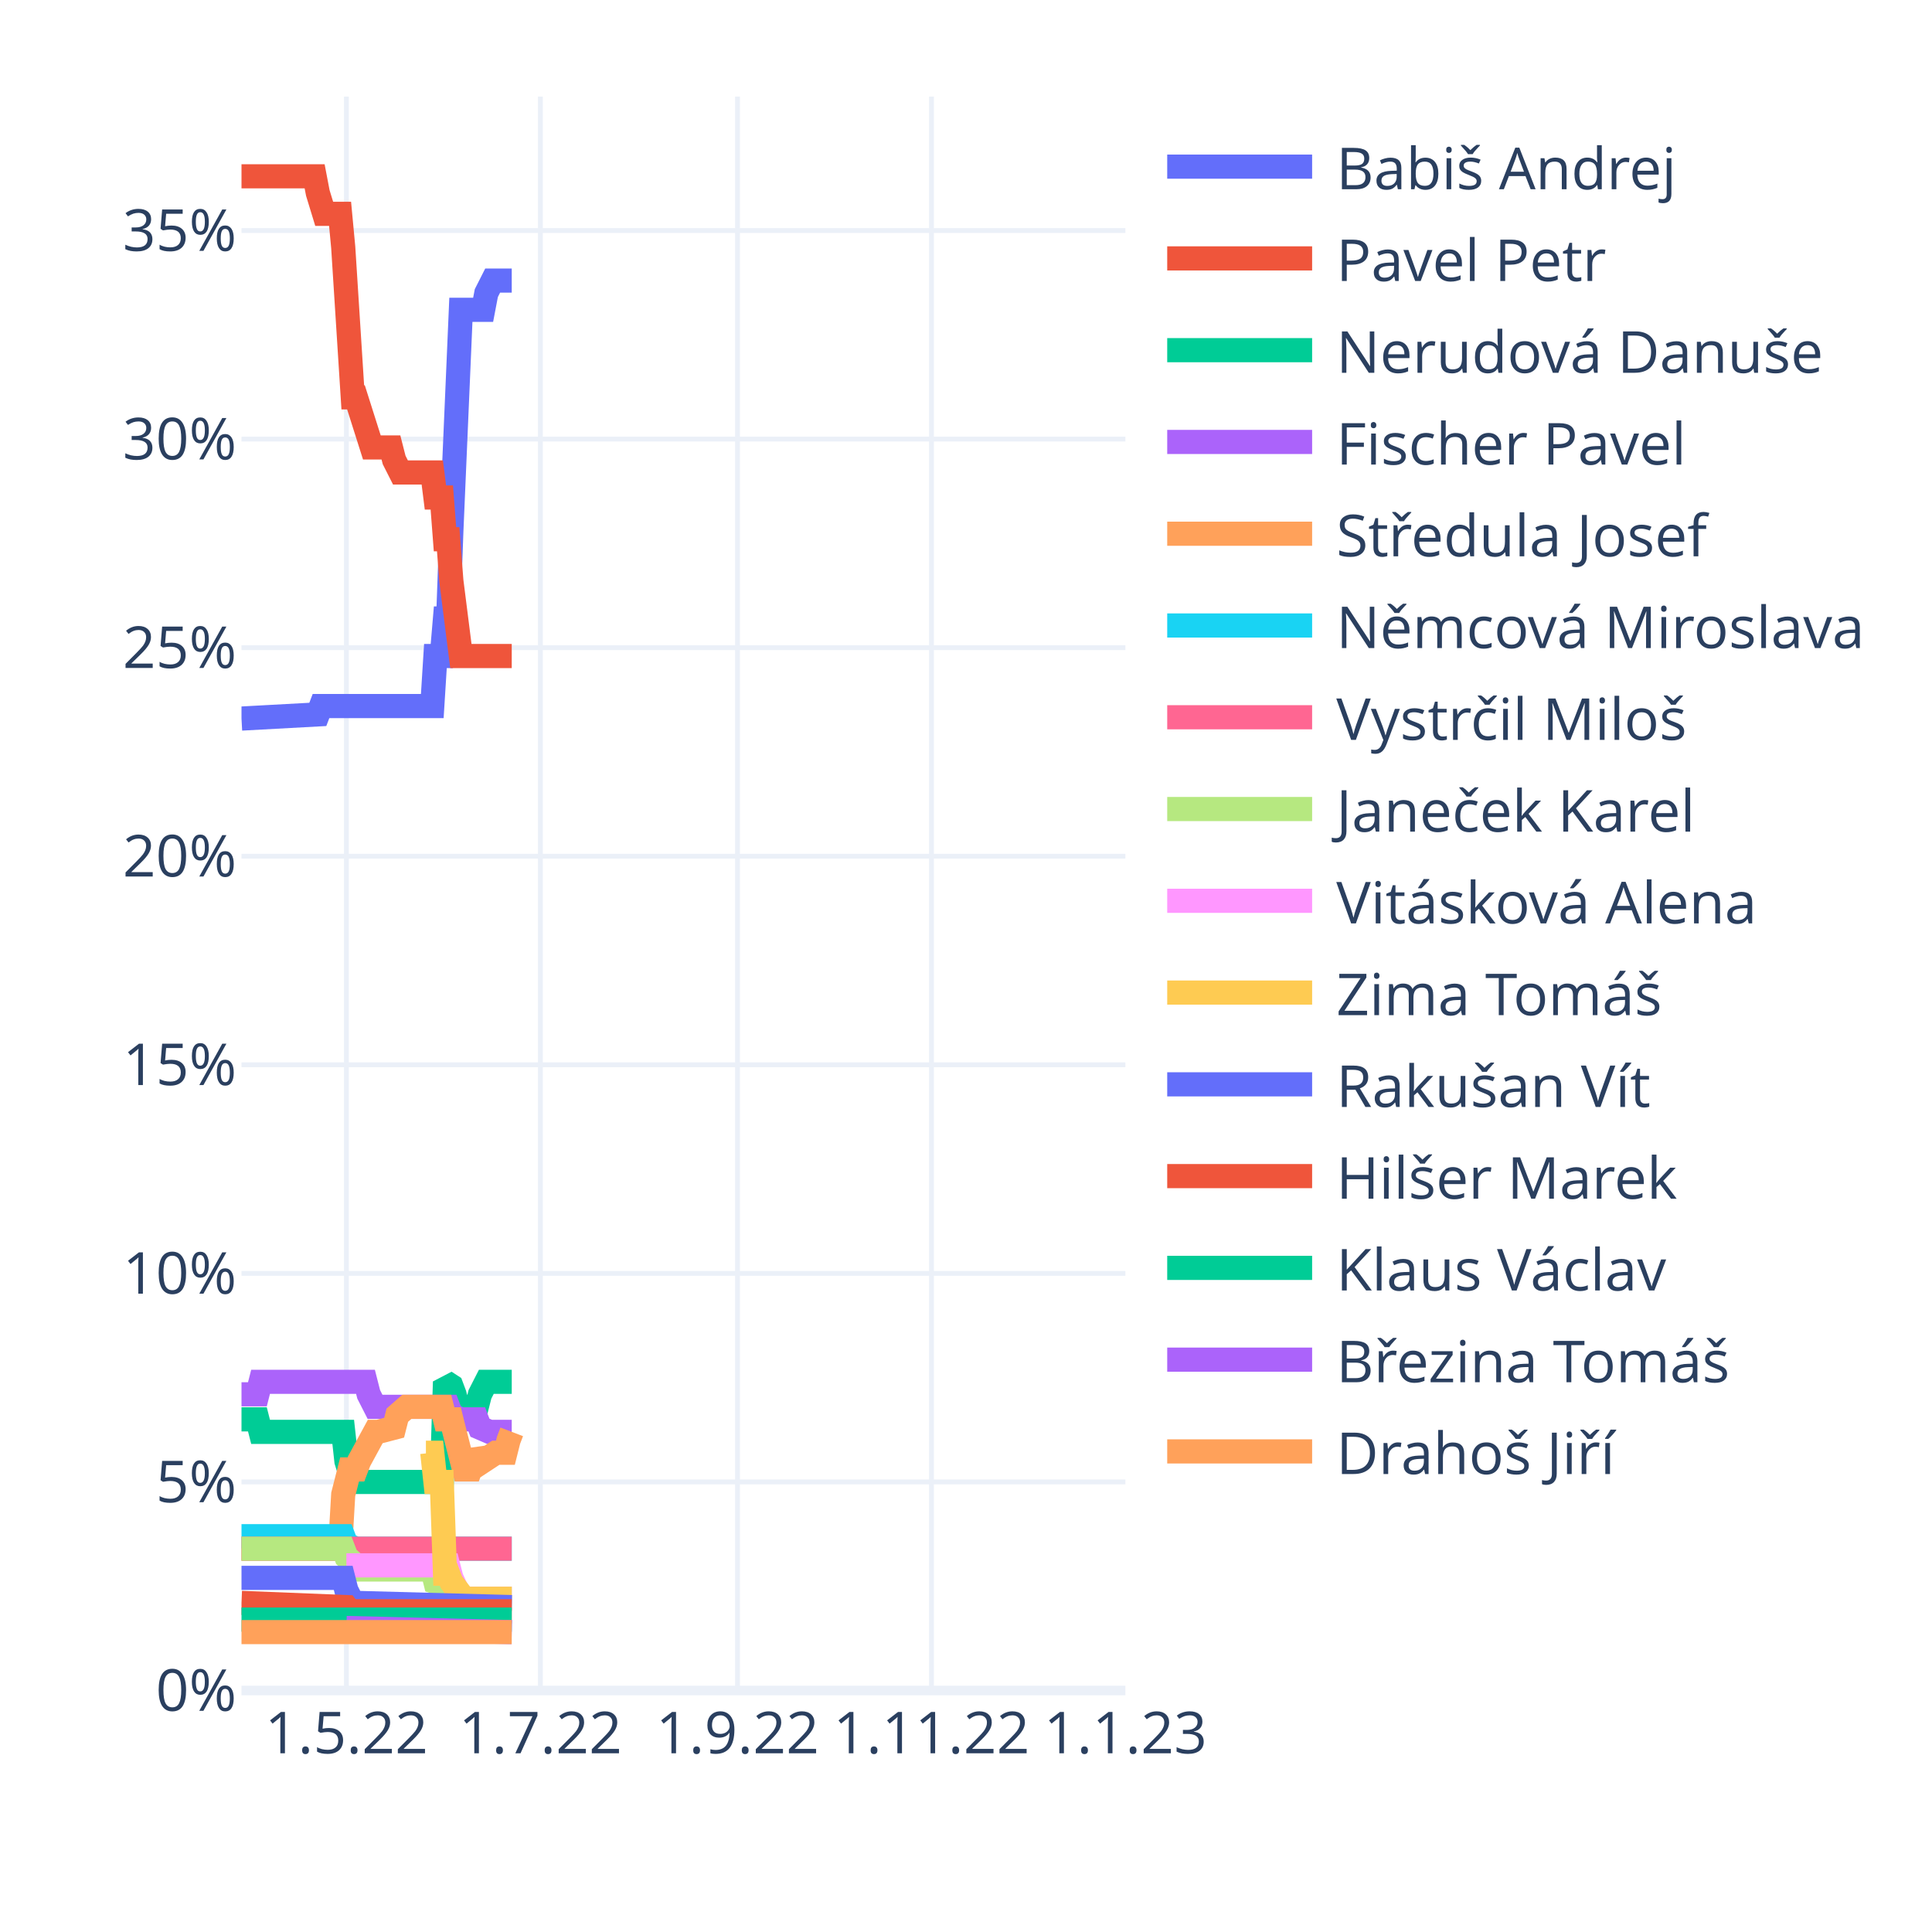
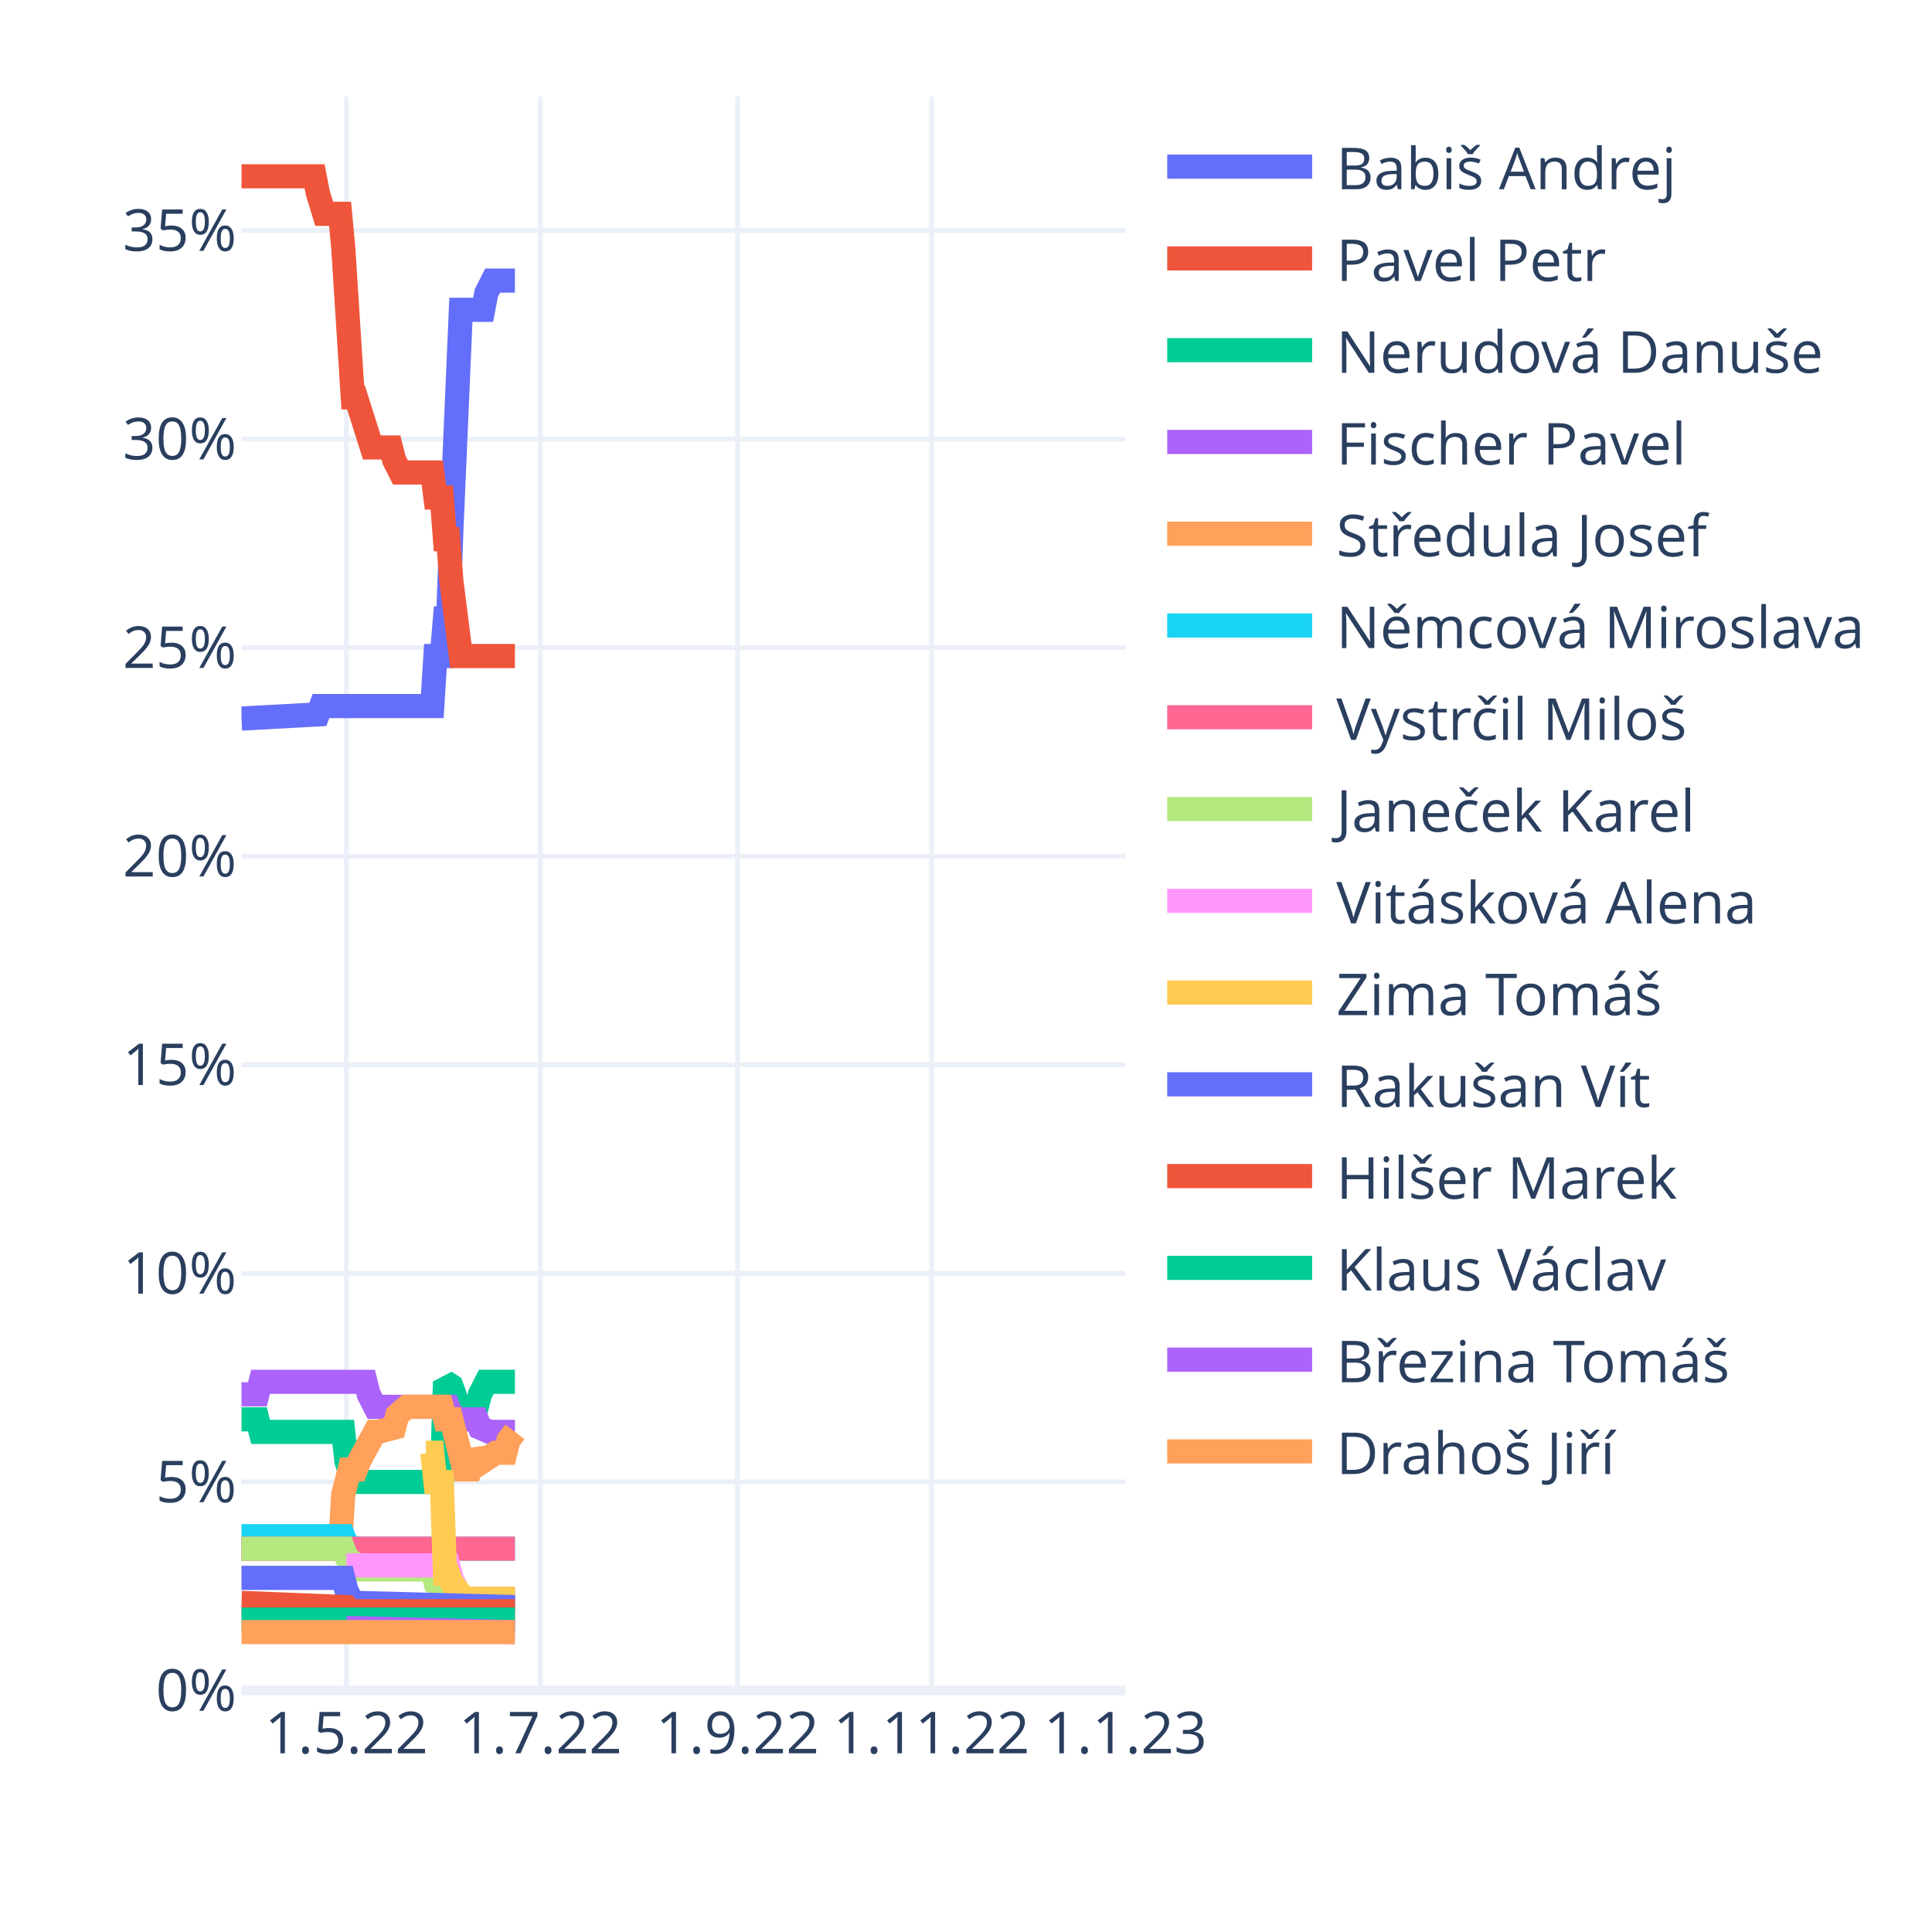
<svg xmlns="http://www.w3.org/2000/svg" class="main-svg" width="400" height="400" style="" viewBox="0 0 400 400">
  <rect x="0" y="0" width="400" height="400" style="fill: rgb(255, 255, 255); fill-opacity: 1;" />
-   <defs id="defs-2b4e55">
+   <defs id="defs-083c92">
    <g class="clips">
-       <clipPath id="clip2b4e55xyplot" class="plotclip">
+       <clipPath id="clip083c92xyplot" class="plotclip">
        <rect width="183" height="330" />
      </clipPath>
-       <clipPath class="axesclip" id="clip2b4e55x">
+       <clipPath class="axesclip" id="clip083c92x">
        <rect x="50" y="0" width="183" height="400" />
      </clipPath>
-       <clipPath class="axesclip" id="clip2b4e55y">
+       <clipPath class="axesclip" id="clip083c92y">
        <rect x="0" y="20" width="400" height="330" />
      </clipPath>
-       <clipPath class="axesclip" id="clip2b4e55xy">
+       <clipPath class="axesclip" id="clip083c92xy">
        <rect x="50" y="20" width="183" height="330" />
      </clipPath>
    </g>
    <g class="gradients" />
    <g class="patterns" />
  </defs>
  <g class="bglayer" />
  <g class="layer-below">
    <g class="imagelayer" />
    <g class="shapelayer" />
  </g>
  <g class="cartesianlayer">
    <g class="subplot xy">
      <g class="layer-subplot">
        <g class="shapelayer" />
        <g class="imagelayer" />
      </g>
      <g class="minor-gridlayer">
        <g class="x" />
        <g class="y" />
      </g>
      <g class="gridlayer">
        <g class="x">
          <path class="xgrid crisp" transform="translate(71.72,0)" d="M0,20v330" style="stroke: rgb(235, 240, 248); stroke-opacity: 1; stroke-width: 1px;" />
          <path class="xgrid crisp" transform="translate(111.88,0)" d="M0,20v330" style="stroke: rgb(235, 240, 248); stroke-opacity: 1; stroke-width: 1px;" />
          <path class="xgrid crisp" transform="translate(152.69,0)" d="M0,20v330" style="stroke: rgb(235, 240, 248); stroke-opacity: 1; stroke-width: 1px;" />
          <path class="xgrid crisp" transform="translate(192.85,0)" d="M0,20v330" style="stroke: rgb(235, 240, 248); stroke-opacity: 1; stroke-width: 1px;" />
        </g>
        <g class="y">
          <path class="ygrid crisp" transform="translate(0,306.82)" d="M50,0h183" style="stroke: rgb(235, 240, 248); stroke-opacity: 1; stroke-width: 1px;" />
          <path class="ygrid crisp" transform="translate(0,263.64)" d="M50,0h183" style="stroke: rgb(235, 240, 248); stroke-opacity: 1; stroke-width: 1px;" />
          <path class="ygrid crisp" transform="translate(0,220.45)" d="M50,0h183" style="stroke: rgb(235, 240, 248); stroke-opacity: 1; stroke-width: 1px;" />
          <path class="ygrid crisp" transform="translate(0,177.27)" d="M50,0h183" style="stroke: rgb(235, 240, 248); stroke-opacity: 1; stroke-width: 1px;" />
          <path class="ygrid crisp" transform="translate(0,134.09)" d="M50,0h183" style="stroke: rgb(235, 240, 248); stroke-opacity: 1; stroke-width: 1px;" />
          <path class="ygrid crisp" transform="translate(0,90.91)" d="M50,0h183" style="stroke: rgb(235, 240, 248); stroke-opacity: 1; stroke-width: 1px;" />
          <path class="ygrid crisp" transform="translate(0,47.73)" d="M50,0h183" style="stroke: rgb(235, 240, 248); stroke-opacity: 1; stroke-width: 1px;" />
        </g>
      </g>
      <g class="zerolinelayer">
        <path class="yzl zl crisp" transform="translate(0,350)" d="M50,0h183" style="stroke: rgb(235, 240, 248); stroke-opacity: 1; stroke-width: 2px;" />
      </g>
      <path class="xlines-below" />
      <path class="ylines-below" />
      <g class="overlines-below" />
      <g class="xaxislayer-below" />
      <g class="yaxislayer-below" />
      <g class="overaxes-below" />
-       <g class="plot" transform="translate(50,20)" clip-path="url(#clip2b4e55xyplot)">
+       <g class="plot" transform="translate(50,20)" clip-path="url(#clip083c92xyplot)">
        <g class="scatterlayer mlayer">
-           <g class="trace scatter traced013ab" style="stroke-miterlimit: 2; opacity: 1;">
-             <g class="fills" />
-             <g class="errorbars" />
-             <g class="lines">
-               <path class="js-line" d="M0,128.77L15.8,127.91L16.46,126.18L39.5,126.18L40.15,115.82L41.47,115.82L42.13,108.05L42.79,108.05L43.45,89.91L45.42,44.14L46.08,44.14L50.03,44.14L50.69,40.68L52,38.09L52.66,38.09L55.95,38.09" style="vector-effect: non-scaling-stroke; fill: none; stroke: rgb(99, 110, 250); stroke-opacity: 1; stroke-width: 5px; opacity: 1;" />
-             </g>
-             <g class="points" />
-             <g class="text" />
-           </g>
-           <g class="trace scatter trace0bd4bf" style="stroke-miterlimit: 2; opacity: 1;">
-             <g class="fills" />
-             <g class="errorbars" />
-             <g class="lines">
-               <path class="js-line" d="M0,16.5L15.14,16.5L15.8,19.95L17.12,24.27L17.77,24.27L20.41,24.27L21.06,31.18L23.04,62.27L23.7,62.27L26.99,72.64L27.65,72.64L30.94,72.64L31.6,75.23L32.91,77.82L33.57,77.82L39.5,77.82L40.15,83L41.47,83L42.13,91.64L42.79,91.64L43.45,100.27L45.42,115.82L46.08,115.82L55.95,115.82" style="vector-effect: non-scaling-stroke; fill: none; stroke: rgb(239, 85, 59); stroke-opacity: 1; stroke-width: 5px; opacity: 1;" />
-             </g>
-             <g class="points" />
-             <g class="text" />
-           </g>
-           <g class="trace scatter tracee7a719" style="stroke-miterlimit: 2; opacity: 1;">
-             <g class="fills" />
-             <g class="errorbars" />
-             <g class="lines">
-               <path class="js-line" d="M0,273.86L3.29,273.86L3.95,276.45L21.06,276.45L21.72,282.5L23.04,286.82L23.7,286.82L41.47,286.82L42.13,266.09L43.45,266.95L44.1,268.68L45.42,273.86L46.08,271.27L48.71,271.27L49.37,268.68L50.69,266.09L51.35,266.09L55.95,266.09" style="vector-effect: non-scaling-stroke; fill: none; stroke: rgb(0, 204, 150); stroke-opacity: 1; stroke-width: 5px; opacity: 1;" />
-             </g>
-             <g class="points" />
-             <g class="text" />
-           </g>
-           <g class="trace scatter trace66dff6" style="stroke-miterlimit: 2; opacity: 1;">
-             <g class="fills" />
-             <g class="errorbars" />
-             <g class="lines">
-               <path class="js-line" d="M0,268.68L3.29,268.68L3.95,266.09L25.67,266.09L26.33,268.68L27.65,271.27L28.31,271.27L42.79,271.27L43.45,273L45.42,273.86L46.08,273.86L48.71,273.86L49.37,275.59L51.35,276.45L52,276.45L55.95,276.45" style="vector-effect: non-scaling-stroke; fill: none; stroke: rgb(171, 99, 250); stroke-opacity: 1; stroke-width: 5px; opacity: 1;" />
-             </g>
-             <g class="points" />
-             <g class="text" />
-           </g>
-           <g class="trace scatter tracecd339d" style="stroke-miterlimit: 2; opacity: 1;">
-             <g class="fills" />
-             <g class="errorbars" />
-             <g class="lines">
-               <path class="js-line" d="M0,300.64L20.41,300.64L21.06,289.41L22.38,284.23L23.04,284.23L23.7,284.23L24.36,282.5L27.65,276.45L28.31,276.45L31.6,275.59L32.26,273L34.23,271.27L34.89,271.27L41.47,271.27L42.13,273.86L43.45,273.86L44.1,276.45L46.08,284.23L46.74,284.23L47.4,284.23L48.05,282.5L48.71,280.77L49.37,281.64L50.03,282.5L52.66,280.77L53.32,280.77L54.64,280.77L55.29,278.18L55.95,276.45" style="vector-effect: non-scaling-stroke; fill: none; stroke: rgb(255, 161, 90); stroke-opacity: 1; stroke-width: 5px; opacity: 1;" />
-             </g>
-             <g class="points" />
-             <g class="text" />
-           </g>
-           <g class="trace scatter trace94fdd7" style="stroke-miterlimit: 2; opacity: 1;">
-             <g class="fills" />
-             <g class="errorbars" />
-             <g class="lines">
-               <path class="js-line" d="M0,298.05L21.06,298.05L21.72,299.77L23.7,300.64L24.36,300.64L55.95,300.64" style="vector-effect: non-scaling-stroke; fill: none; stroke: rgb(25, 211, 243); stroke-opacity: 1; stroke-width: 5px; opacity: 1;" />
-             </g>
-             <g class="points" />
-             <g class="text" />
-           </g>
-           <g class="trace scatter trace1d7097" style="stroke-miterlimit: 2; opacity: 1;">
-             <g class="fills" />
-             <g class="errorbars" />
-             <g class="lines">
-               <path class="js-line" d="M0,300.64L55.95,300.64" style="vector-effect: non-scaling-stroke; fill: none; stroke: rgb(255, 102, 146); stroke-opacity: 1; stroke-width: 5px; opacity: 1;" />
-             </g>
-             <g class="points" />
-             <g class="text" />
-           </g>
-           <g class="trace scatter trace839fd0" style="stroke-miterlimit: 2; opacity: 1;">
-             <g class="fills" />
-             <g class="errorbars" />
-             <g class="lines">
-               <path class="js-line" d="M0,300.64L21.06,300.64L21.72,302.36L23.7,304.09L24.36,304.95L39.5,304.95L40.15,307.55L42.79,308.41L43.45,309.27L46.08,311L46.74,311L55.95,311" style="vector-effect: non-scaling-stroke; fill: none; stroke: rgb(182, 232, 128); stroke-opacity: 1; stroke-width: 5px; opacity: 1;" />
-             </g>
-             <g class="points" />
-             <g class="text" />
-           </g>
-           <g class="trace scatter tracef523ae" style="stroke-miterlimit: 2; opacity: 1;">
-             <g class="fills" />
-             <g class="errorbars" />
-             <g class="lines">
-               <path class="js-line" d="M21.72,304.09L42.79,304.09L43.45,306.68L45.42,311L46.08,311L55.95,311" style="vector-effect: non-scaling-stroke; fill: none; stroke: rgb(255, 151, 255); stroke-opacity: 1; stroke-width: 5px; opacity: 1;" />
-             </g>
-             <g class="points" />
-             <g class="text" />
-           </g>
-           <g class="trace scatter trace449c0f" style="stroke-miterlimit: 2; opacity: 1;">
-             <g class="fills" />
-             <g class="errorbars" />
-             <g class="lines">
-               <path class="js-line" d="M38.18,280.77L39.5,280.77L40.15,286.82L41.47,286.82L42.13,305.82L42.79,305.82L43.45,307.55L46.08,311L46.74,311L55.95,311" style="vector-effect: non-scaling-stroke; fill: none; stroke: rgb(254, 203, 82); stroke-opacity: 1; stroke-width: 5px; opacity: 1;" />
-             </g>
-             <g class="points" />
-             <g class="text" />
-           </g>
-           <g class="trace scatter traceee7cd8" style="stroke-miterlimit: 2; opacity: 1;">
-             <g class="fills" />
-             <g class="errorbars" />
-             <g class="lines">
-               <path class="js-line" d="M0,306.68L21.06,306.68L21.72,309.27L23.04,311.86L23.7,311.86L55.95,312.73" style="vector-effect: non-scaling-stroke; fill: none; stroke: rgb(99, 110, 250); stroke-opacity: 1; stroke-width: 5px; opacity: 1;" />
-             </g>
-             <g class="points" />
-             <g class="text" />
-           </g>
-           <g class="trace scatter tracecde687" style="stroke-miterlimit: 2; opacity: 1;">
-             <g class="fills" />
-             <g class="errorbars" />
-             <g class="lines">
-               <path class="js-line" d="M0,311.86L21.72,312.73L22.38,313.59L55.95,313.59" style="vector-effect: non-scaling-stroke; fill: none; stroke: rgb(239, 85, 59); stroke-opacity: 1; stroke-width: 5px; opacity: 1;" />
-             </g>
-             <g class="points" />
-             <g class="text" />
-           </g>
-           <g class="trace scatter trace3af62b" style="stroke-miterlimit: 2; opacity: 1;">
-             <g class="fills" />
-             <g class="errorbars" />
-             <g class="lines">
-               <path class="js-line" d="M0,315.32L55.95,315.32" style="vector-effect: non-scaling-stroke; fill: none; stroke: rgb(0, 204, 150); stroke-opacity: 1; stroke-width: 5px; opacity: 1;" />
-             </g>
-             <g class="points" />
-             <g class="text" />
-           </g>
-           <g class="trace scatter trace5269ff" style="stroke-miterlimit: 2; opacity: 1;">
-             <g class="fills" />
-             <g class="errorbars" />
-             <g class="lines">
-               <path class="js-line" d="M21.72,317.05L55.95,317.91" style="vector-effect: non-scaling-stroke; fill: none; stroke: rgb(171, 99, 250); stroke-opacity: 1; stroke-width: 5px; opacity: 1;" />
-             </g>
-             <g class="points" />
-             <g class="text" />
-           </g>
-           <g class="trace scatter trace1558ae" style="stroke-miterlimit: 2; opacity: 1;">
-             <g class="fills" />
-             <g class="errorbars" />
-             <g class="lines">
-               <path class="js-line" d="M0,317.91L55.95,317.91" style="vector-effect: non-scaling-stroke; fill: none; stroke: rgb(255, 161, 90); stroke-opacity: 1; stroke-width: 5px; opacity: 1;" />
+           <g class="trace scatter trace2a49d6" style="stroke-miterlimit: 2; opacity: 1;">
+             <g class="fills" />
+             <g class="errorbars" />
+             <g class="lines">
+               <path class="js-line" d="M0,128.77L15.8,127.91L16.46,126.18L39.5,126.18L40.15,115.82L41.47,115.82L42.13,108.05L42.79,108.05L43.45,89.91L45.42,44.14L46.08,44.14L50.03,44.14L50.69,40.68L52,38.09L52.66,38.09L56.61,38.09" style="vector-effect: non-scaling-stroke; fill: none; stroke: rgb(99, 110, 250); stroke-opacity: 1; stroke-width: 5px; opacity: 1;" />
+             </g>
+             <g class="points" />
+             <g class="text" />
+           </g>
+           <g class="trace scatter trace64383d" style="stroke-miterlimit: 2; opacity: 1;">
+             <g class="fills" />
+             <g class="errorbars" />
+             <g class="lines">
+               <path class="js-line" d="M0,16.5L15.14,16.5L15.8,19.95L17.12,24.27L17.77,24.27L20.41,24.27L21.06,31.18L23.04,62.27L23.7,62.27L26.99,72.64L27.65,72.64L30.94,72.64L31.6,75.23L32.91,77.82L33.57,77.82L39.5,77.82L40.15,83L41.47,83L42.13,91.64L42.79,91.64L43.45,100.27L45.42,115.82L46.08,115.82L56.61,115.82" style="vector-effect: non-scaling-stroke; fill: none; stroke: rgb(239, 85, 59); stroke-opacity: 1; stroke-width: 5px; opacity: 1;" />
+             </g>
+             <g class="points" />
+             <g class="text" />
+           </g>
+           <g class="trace scatter tracecb6064" style="stroke-miterlimit: 2; opacity: 1;">
+             <g class="fills" />
+             <g class="errorbars" />
+             <g class="lines">
+               <path class="js-line" d="M0,273.86L3.29,273.86L3.95,276.45L21.06,276.45L21.72,282.5L23.04,286.82L23.7,286.82L41.47,286.82L42.13,266.09L43.45,266.95L44.1,268.68L45.42,273.86L46.08,271.27L48.71,271.27L49.37,268.68L50.69,266.09L51.35,266.09L56.61,266.09" style="vector-effect: non-scaling-stroke; fill: none; stroke: rgb(0, 204, 150); stroke-opacity: 1; stroke-width: 5px; opacity: 1;" />
+             </g>
+             <g class="points" />
+             <g class="text" />
+           </g>
+           <g class="trace scatter trace43840b" style="stroke-miterlimit: 2; opacity: 1;">
+             <g class="fills" />
+             <g class="errorbars" />
+             <g class="lines">
+               <path class="js-line" d="M0,268.68L3.29,268.68L3.95,266.09L25.67,266.09L26.33,268.68L27.65,271.27L28.31,271.27L42.79,271.27L43.45,273L45.42,273.86L46.08,273.86L48.71,273.86L49.37,275.59L51.35,276.45L52,276.45L56.61,276.45" style="vector-effect: non-scaling-stroke; fill: none; stroke: rgb(171, 99, 250); stroke-opacity: 1; stroke-width: 5px; opacity: 1;" />
+             </g>
+             <g class="points" />
+             <g class="text" />
+           </g>
+           <g class="trace scatter trace56eb43" style="stroke-miterlimit: 2; opacity: 1;">
+             <g class="fills" />
+             <g class="errorbars" />
+             <g class="lines">
+               <path class="js-line" d="M0,300.64L20.41,300.64L21.06,289.41L22.38,284.23L23.04,284.23L23.7,284.23L24.36,282.5L27.65,276.45L28.31,276.45L31.6,275.59L32.26,273L34.23,271.27L34.89,271.27L41.47,271.27L42.13,273.86L43.45,273.86L44.1,276.45L46.08,284.23L46.74,284.23L47.4,284.23L48.05,282.5L48.71,280.77L49.37,281.64L50.03,282.5L52.66,280.77L53.32,280.77L54.64,280.77L55.29,278.18L56.61,276.45" style="vector-effect: non-scaling-stroke; fill: none; stroke: rgb(255, 161, 90); stroke-opacity: 1; stroke-width: 5px; opacity: 1;" />
+             </g>
+             <g class="points" />
+             <g class="text" />
+           </g>
+           <g class="trace scatter trace7ef8fc" style="stroke-miterlimit: 2; opacity: 1;">
+             <g class="fills" />
+             <g class="errorbars" />
+             <g class="lines">
+               <path class="js-line" d="M0,298.05L21.06,298.05L21.72,299.77L23.7,300.64L24.36,300.64L56.61,300.64" style="vector-effect: non-scaling-stroke; fill: none; stroke: rgb(25, 211, 243); stroke-opacity: 1; stroke-width: 5px; opacity: 1;" />
+             </g>
+             <g class="points" />
+             <g class="text" />
+           </g>
+           <g class="trace scatter traceda47b6" style="stroke-miterlimit: 2; opacity: 1;">
+             <g class="fills" />
+             <g class="errorbars" />
+             <g class="lines">
+               <path class="js-line" d="M0,300.64L56.61,300.64" style="vector-effect: non-scaling-stroke; fill: none; stroke: rgb(255, 102, 146); stroke-opacity: 1; stroke-width: 5px; opacity: 1;" />
+             </g>
+             <g class="points" />
+             <g class="text" />
+           </g>
+           <g class="trace scatter trace18cd1c" style="stroke-miterlimit: 2; opacity: 1;">
+             <g class="fills" />
+             <g class="errorbars" />
+             <g class="lines">
+               <path class="js-line" d="M0,300.64L21.06,300.64L21.72,302.36L23.7,304.09L24.36,304.95L39.5,304.95L40.15,307.55L42.79,308.41L43.45,309.27L46.08,311L46.74,311L56.61,311" style="vector-effect: non-scaling-stroke; fill: none; stroke: rgb(182, 232, 128); stroke-opacity: 1; stroke-width: 5px; opacity: 1;" />
+             </g>
+             <g class="points" />
+             <g class="text" />
+           </g>
+           <g class="trace scatter trace59ab81" style="stroke-miterlimit: 2; opacity: 1;">
+             <g class="fills" />
+             <g class="errorbars" />
+             <g class="lines">
+               <path class="js-line" d="M21.72,304.09L42.79,304.09L43.45,306.68L45.42,311L46.08,311L56.61,311" style="vector-effect: non-scaling-stroke; fill: none; stroke: rgb(255, 151, 255); stroke-opacity: 1; stroke-width: 5px; opacity: 1;" />
+             </g>
+             <g class="points" />
+             <g class="text" />
+           </g>
+           <g class="trace scatter traceae4bbc" style="stroke-miterlimit: 2; opacity: 1;">
+             <g class="fills" />
+             <g class="errorbars" />
+             <g class="lines">
+               <path class="js-line" d="M38.18,280.77L39.5,280.77L40.15,286.82L41.47,286.82L42.13,305.82L42.79,305.82L43.45,307.55L46.08,311L46.74,311L56.61,311" style="vector-effect: non-scaling-stroke; fill: none; stroke: rgb(254, 203, 82); stroke-opacity: 1; stroke-width: 5px; opacity: 1;" />
+             </g>
+             <g class="points" />
+             <g class="text" />
+           </g>
+           <g class="trace scatter trace70c086" style="stroke-miterlimit: 2; opacity: 1;">
+             <g class="fills" />
+             <g class="errorbars" />
+             <g class="lines">
+               <path class="js-line" d="M0,306.68L21.06,306.68L21.72,309.27L23.04,311.86L23.7,311.86L56.61,312.73" style="vector-effect: non-scaling-stroke; fill: none; stroke: rgb(99, 110, 250); stroke-opacity: 1; stroke-width: 5px; opacity: 1;" />
+             </g>
+             <g class="points" />
+             <g class="text" />
+           </g>
+           <g class="trace scatter trace97b0bd" style="stroke-miterlimit: 2; opacity: 1;">
+             <g class="fills" />
+             <g class="errorbars" />
+             <g class="lines">
+               <path class="js-line" d="M0,311.86L21.72,312.73L22.38,313.59L56.61,313.59" style="vector-effect: non-scaling-stroke; fill: none; stroke: rgb(239, 85, 59); stroke-opacity: 1; stroke-width: 5px; opacity: 1;" />
+             </g>
+             <g class="points" />
+             <g class="text" />
+           </g>
+           <g class="trace scatter trace5fb6b3" style="stroke-miterlimit: 2; opacity: 1;">
+             <g class="fills" />
+             <g class="errorbars" />
+             <g class="lines">
+               <path class="js-line" d="M0,315.32L56.61,315.32" style="vector-effect: non-scaling-stroke; fill: none; stroke: rgb(0, 204, 150); stroke-opacity: 1; stroke-width: 5px; opacity: 1;" />
+             </g>
+             <g class="points" />
+             <g class="text" />
+           </g>
+           <g class="trace scatter trace008c2d" style="stroke-miterlimit: 2; opacity: 1;">
+             <g class="fills" />
+             <g class="errorbars" />
+             <g class="lines">
+               <path class="js-line" d="M21.72,317.05L56.61,317.91" style="vector-effect: non-scaling-stroke; fill: none; stroke: rgb(171, 99, 250); stroke-opacity: 1; stroke-width: 5px; opacity: 1;" />
+             </g>
+             <g class="points" />
+             <g class="text" />
+           </g>
+           <g class="trace scatter traceca53f9" style="stroke-miterlimit: 2; opacity: 1;">
+             <g class="fills" />
+             <g class="errorbars" />
+             <g class="lines">
+               <path class="js-line" d="M0,317.91L56.61,317.91" style="vector-effect: non-scaling-stroke; fill: none; stroke: rgb(255, 161, 90); stroke-opacity: 1; stroke-width: 5px; opacity: 1;" />
            </g>
            <g class="points" />
            <g class="text" />
          </g>
        </g>
      </g>
      <g class="overplot" />
      <path class="xlines-above crisp" d="M0,0" style="fill: none;" />
      <path class="ylines-above crisp" d="M0,0" style="fill: none;" />
      <g class="overlines-above" />
      <g class="xaxislayer-above">
        <g class="xtick">
          <text text-anchor="middle" x="0" y="363" transform="translate(71.72,0)" style="font-family: 'Open Sans', verdana, arial, sans-serif; font-size: 12px; fill: rgb(42, 63, 95); fill-opacity: 1; white-space: pre; opacity: 1;">1.5.22</text>
        </g>
        <g class="xtick">
          <text text-anchor="middle" x="0" y="363" style="font-family: 'Open Sans', verdana, arial, sans-serif; font-size: 12px; fill: rgb(42, 63, 95); fill-opacity: 1; white-space: pre; opacity: 1;" transform="translate(111.88,0)">1.7.22</text>
        </g>
        <g class="xtick">
          <text text-anchor="middle" x="0" y="363" style="font-family: 'Open Sans', verdana, arial, sans-serif; font-size: 12px; fill: rgb(42, 63, 95); fill-opacity: 1; white-space: pre; opacity: 1;" transform="translate(152.69,0)">1.9.22</text>
        </g>
        <g class="xtick">
          <text text-anchor="middle" x="0" y="363" style="font-family: 'Open Sans', verdana, arial, sans-serif; font-size: 12px; fill: rgb(42, 63, 95); fill-opacity: 1; white-space: pre; opacity: 1;" transform="translate(192.85,0)">1.11.22</text>
        </g>
        <g class="xtick">
          <text text-anchor="middle" x="0" y="363" style="font-family: 'Open Sans', verdana, arial, sans-serif; font-size: 12px; fill: rgb(42, 63, 95); fill-opacity: 1; white-space: pre; opacity: 1;" transform="translate(233,0)">1.1.23</text>
        </g>
      </g>
      <g class="yaxislayer-above">
        <g class="ytick">
          <text text-anchor="end" x="49" y="4.2" transform="translate(0,350)" style="font-family: 'Open Sans', verdana, arial, sans-serif; font-size: 12px; fill: rgb(42, 63, 95); fill-opacity: 1; white-space: pre; opacity: 1;">0%</text>
        </g>
        <g class="ytick">
          <text text-anchor="end" x="49" y="4.2" style="font-family: 'Open Sans', verdana, arial, sans-serif; font-size: 12px; fill: rgb(42, 63, 95); fill-opacity: 1; white-space: pre; opacity: 1;" transform="translate(0,306.82)">5%</text>
        </g>
        <g class="ytick">
          <text text-anchor="end" x="49" y="4.2" style="font-family: 'Open Sans', verdana, arial, sans-serif; font-size: 12px; fill: rgb(42, 63, 95); fill-opacity: 1; white-space: pre; opacity: 1;" transform="translate(0,263.64)">10%</text>
        </g>
        <g class="ytick">
          <text text-anchor="end" x="49" y="4.2" style="font-family: 'Open Sans', verdana, arial, sans-serif; font-size: 12px; fill: rgb(42, 63, 95); fill-opacity: 1; white-space: pre; opacity: 1;" transform="translate(0,220.45)">15%</text>
        </g>
        <g class="ytick">
          <text text-anchor="end" x="49" y="4.2" style="font-family: 'Open Sans', verdana, arial, sans-serif; font-size: 12px; fill: rgb(42, 63, 95); fill-opacity: 1; white-space: pre; opacity: 1;" transform="translate(0,177.27)">20%</text>
        </g>
        <g class="ytick">
          <text text-anchor="end" x="49" y="4.2" style="font-family: 'Open Sans', verdana, arial, sans-serif; font-size: 12px; fill: rgb(42, 63, 95); fill-opacity: 1; white-space: pre; opacity: 1;" transform="translate(0,134.09)">25%</text>
        </g>
        <g class="ytick">
          <text text-anchor="end" x="49" y="4.2" style="font-family: 'Open Sans', verdana, arial, sans-serif; font-size: 12px; fill: rgb(42, 63, 95); fill-opacity: 1; white-space: pre; opacity: 1;" transform="translate(0,90.91)">30%</text>
        </g>
        <g class="ytick">
          <text text-anchor="end" x="49" y="4.2" style="font-family: 'Open Sans', verdana, arial, sans-serif; font-size: 12px; fill: rgb(42, 63, 95); fill-opacity: 1; white-space: pre; opacity: 1;" transform="translate(0,47.73)">35%</text>
        </g>
      </g>
      <g class="overaxes-above" />
    </g>
  </g>
  <g class="polarlayer" />
  <g class="smithlayer" />
  <g class="ternarylayer" />
  <g class="geolayer" />
  <g class="funnelarealayer" />
  <g class="pielayer" />
  <g class="iciclelayer" />
  <g class="treemaplayer" />
  <g class="sunburstlayer" />
  <g class="glimages" />
-   <defs id="topdefs-2b4e55">
+   <defs id="topdefs-083c92">
    <g class="clips" />
-     <clipPath id="legend2b4e55">
+     <clipPath id="legend083c92">
      <rect width="151" height="295" x="0" y="0" />
    </clipPath>
  </defs>
  <g class="layer-above">
    <g class="imagelayer" />
    <g class="shapelayer" />
  </g>
  <g class="infolayer">
    <g class="legend" pointer-events="all" transform="translate(236.66,20)">
      <rect class="bg" shape-rendering="crispEdges" width="151" height="295" x="0" y="0" style="stroke: rgb(68, 68, 68); stroke-opacity: 1; fill: rgb(255, 255, 255); fill-opacity: 1; stroke-width: 0px;" />
-       <g class="scrollbox" transform="" clip-path="url(#legend2b4e55)">
+       <g class="scrollbox" transform="" clip-path="url(#legend083c92)">
        <g class="groups">
          <g class="traces" transform="translate(0,14.5)" style="opacity: 1;">
            <text class="legendtext" text-anchor="start" x="40" y="4.68" style="font-family: 'Open Sans', verdana, arial, sans-serif; font-size: 12px; fill: rgb(42, 63, 95); fill-opacity: 1; white-space: pre;">Babiš Andrej</text>
            <g class="layers" style="opacity: 1;">
              <g class="legendfill" />
              <g class="legendlines">
                <path class="js-line" d="M5,0h30" style="fill: none; stroke: rgb(99, 110, 250); stroke-opacity: 1; stroke-width: 5px;" />
              </g>
              <g class="legendsymbols">
                <g class="legendpoints" />
              </g>
            </g>
            <rect class="legendtoggle" x="0" y="-9.5" width="145.703" height="19" style="fill: rgb(0, 0, 0); fill-opacity: 0;" />
          </g>
          <g class="traces" transform="translate(0,33.5)" style="opacity: 1;">
            <text class="legendtext" text-anchor="start" x="40" y="4.68" style="font-family: 'Open Sans', verdana, arial, sans-serif; font-size: 12px; fill: rgb(42, 63, 95); fill-opacity: 1; white-space: pre;">Pavel Petr</text>
            <g class="layers" style="opacity: 1;">
              <g class="legendfill" />
              <g class="legendlines">
                <path class="js-line" d="M5,0h30" style="fill: none; stroke: rgb(239, 85, 59); stroke-opacity: 1; stroke-width: 5px;" />
              </g>
              <g class="legendsymbols">
                <g class="legendpoints" />
              </g>
            </g>
            <rect class="legendtoggle" x="0" y="-9.5" width="145.703" height="19" style="fill: rgb(0, 0, 0); fill-opacity: 0;" />
          </g>
          <g class="traces" transform="translate(0,52.5)" style="opacity: 1;">
            <text class="legendtext" text-anchor="start" x="40" y="4.68" style="font-family: 'Open Sans', verdana, arial, sans-serif; font-size: 12px; fill: rgb(42, 63, 95); fill-opacity: 1; white-space: pre;">Nerudová Danuše</text>
            <g class="layers" style="opacity: 1;">
              <g class="legendfill" />
              <g class="legendlines">
                <path class="js-line" d="M5,0h30" style="fill: none; stroke: rgb(0, 204, 150); stroke-opacity: 1; stroke-width: 5px;" />
              </g>
              <g class="legendsymbols">
                <g class="legendpoints" />
              </g>
            </g>
            <rect class="legendtoggle" x="0" y="-9.5" width="145.703" height="19" style="fill: rgb(0, 0, 0); fill-opacity: 0;" />
          </g>
          <g class="traces" transform="translate(0,71.5)" style="opacity: 1;">
            <text class="legendtext" text-anchor="start" x="40" y="4.68" style="font-family: 'Open Sans', verdana, arial, sans-serif; font-size: 12px; fill: rgb(42, 63, 95); fill-opacity: 1; white-space: pre;">Fischer Pavel</text>
            <g class="layers" style="opacity: 1;">
              <g class="legendfill" />
              <g class="legendlines">
                <path class="js-line" d="M5,0h30" style="fill: none; stroke: rgb(171, 99, 250); stroke-opacity: 1; stroke-width: 5px;" />
              </g>
              <g class="legendsymbols">
                <g class="legendpoints" />
              </g>
            </g>
            <rect class="legendtoggle" x="0" y="-9.5" width="145.703" height="19" style="fill: rgb(0, 0, 0); fill-opacity: 0;" />
          </g>
          <g class="traces" transform="translate(0,90.5)" style="opacity: 1;">
            <text class="legendtext" text-anchor="start" x="40" y="4.68" style="font-family: 'Open Sans', verdana, arial, sans-serif; font-size: 12px; fill: rgb(42, 63, 95); fill-opacity: 1; white-space: pre;">Středula Josef</text>
            <g class="layers" style="opacity: 1;">
              <g class="legendfill" />
              <g class="legendlines">
                <path class="js-line" d="M5,0h30" style="fill: none; stroke: rgb(255, 161, 90); stroke-opacity: 1; stroke-width: 5px;" />
              </g>
              <g class="legendsymbols">
                <g class="legendpoints" />
              </g>
            </g>
            <rect class="legendtoggle" x="0" y="-9.5" width="145.703" height="19" style="fill: rgb(0, 0, 0); fill-opacity: 0;" />
          </g>
          <g class="traces" transform="translate(0,109.5)" style="opacity: 1;">
            <text class="legendtext" text-anchor="start" x="40" y="4.68" style="font-family: 'Open Sans', verdana, arial, sans-serif; font-size: 12px; fill: rgb(42, 63, 95); fill-opacity: 1; white-space: pre;">Němcová Miroslava</text>
            <g class="layers" style="opacity: 1;">
              <g class="legendfill" />
              <g class="legendlines">
                <path class="js-line" d="M5,0h30" style="fill: none; stroke: rgb(25, 211, 243); stroke-opacity: 1; stroke-width: 5px;" />
              </g>
              <g class="legendsymbols">
                <g class="legendpoints" />
              </g>
            </g>
            <rect class="legendtoggle" x="0" y="-9.5" width="145.703" height="19" style="fill: rgb(0, 0, 0); fill-opacity: 0;" />
          </g>
          <g class="traces" transform="translate(0,128.5)" style="opacity: 1;">
            <text class="legendtext" text-anchor="start" x="40" y="4.68" style="font-family: 'Open Sans', verdana, arial, sans-serif; font-size: 12px; fill: rgb(42, 63, 95); fill-opacity: 1; white-space: pre;">Vystrčil Miloš</text>
            <g class="layers" style="opacity: 1;">
              <g class="legendfill" />
              <g class="legendlines">
                <path class="js-line" d="M5,0h30" style="fill: none; stroke: rgb(255, 102, 146); stroke-opacity: 1; stroke-width: 5px;" />
              </g>
              <g class="legendsymbols">
                <g class="legendpoints" />
              </g>
            </g>
            <rect class="legendtoggle" x="0" y="-9.5" width="145.703" height="19" style="fill: rgb(0, 0, 0); fill-opacity: 0;" />
          </g>
          <g class="traces" transform="translate(0,147.5)" style="opacity: 1;">
            <text class="legendtext" text-anchor="start" x="40" y="4.68" style="font-family: 'Open Sans', verdana, arial, sans-serif; font-size: 12px; fill: rgb(42, 63, 95); fill-opacity: 1; white-space: pre;">Janeček Karel</text>
            <g class="layers" style="opacity: 1;">
              <g class="legendfill" />
              <g class="legendlines">
                <path class="js-line" d="M5,0h30" style="fill: none; stroke: rgb(182, 232, 128); stroke-opacity: 1; stroke-width: 5px;" />
              </g>
              <g class="legendsymbols">
                <g class="legendpoints" />
              </g>
            </g>
            <rect class="legendtoggle" x="0" y="-9.5" width="145.703" height="19" style="fill: rgb(0, 0, 0); fill-opacity: 0;" />
          </g>
          <g class="traces" transform="translate(0,166.5)" style="opacity: 1;">
            <text class="legendtext" text-anchor="start" x="40" y="4.68" style="font-family: 'Open Sans', verdana, arial, sans-serif; font-size: 12px; fill: rgb(42, 63, 95); fill-opacity: 1; white-space: pre;">Vitásková Alena</text>
            <g class="layers" style="opacity: 1;">
              <g class="legendfill" />
              <g class="legendlines">
                <path class="js-line" d="M5,0h30" style="fill: none; stroke: rgb(255, 151, 255); stroke-opacity: 1; stroke-width: 5px;" />
              </g>
              <g class="legendsymbols">
                <g class="legendpoints" />
              </g>
            </g>
            <rect class="legendtoggle" x="0" y="-9.5" width="145.703" height="19" style="fill: rgb(0, 0, 0); fill-opacity: 0;" />
          </g>
          <g class="traces" transform="translate(0,185.5)" style="opacity: 1;">
            <text class="legendtext" text-anchor="start" x="40" y="4.68" style="font-family: 'Open Sans', verdana, arial, sans-serif; font-size: 12px; fill: rgb(42, 63, 95); fill-opacity: 1; white-space: pre;">Zima Tomáš</text>
            <g class="layers" style="opacity: 1;">
              <g class="legendfill" />
              <g class="legendlines">
                <path class="js-line" d="M5,0h30" style="fill: none; stroke: rgb(254, 203, 82); stroke-opacity: 1; stroke-width: 5px;" />
              </g>
              <g class="legendsymbols">
                <g class="legendpoints" />
              </g>
            </g>
            <rect class="legendtoggle" x="0" y="-9.5" width="145.703" height="19" style="fill: rgb(0, 0, 0); fill-opacity: 0;" />
          </g>
          <g class="traces" transform="translate(0,204.5)" style="opacity: 1;">
            <text class="legendtext" text-anchor="start" x="40" y="4.68" style="font-family: 'Open Sans', verdana, arial, sans-serif; font-size: 12px; fill: rgb(42, 63, 95); fill-opacity: 1; white-space: pre;">Rakušan Vít</text>
            <g class="layers" style="opacity: 1;">
              <g class="legendfill" />
              <g class="legendlines">
                <path class="js-line" d="M5,0h30" style="fill: none; stroke: rgb(99, 110, 250); stroke-opacity: 1; stroke-width: 5px;" />
              </g>
              <g class="legendsymbols">
                <g class="legendpoints" />
              </g>
            </g>
            <rect class="legendtoggle" x="0" y="-9.5" width="145.703" height="19" style="fill: rgb(0, 0, 0); fill-opacity: 0;" />
          </g>
          <g class="traces" transform="translate(0,223.5)" style="opacity: 1;">
            <text class="legendtext" text-anchor="start" x="40" y="4.68" style="font-family: 'Open Sans', verdana, arial, sans-serif; font-size: 12px; fill: rgb(42, 63, 95); fill-opacity: 1; white-space: pre;">Hilšer Marek</text>
            <g class="layers" style="opacity: 1;">
              <g class="legendfill" />
              <g class="legendlines">
                <path class="js-line" d="M5,0h30" style="fill: none; stroke: rgb(239, 85, 59); stroke-opacity: 1; stroke-width: 5px;" />
              </g>
              <g class="legendsymbols">
                <g class="legendpoints" />
              </g>
            </g>
            <rect class="legendtoggle" x="0" y="-9.5" width="145.703" height="19" style="fill: rgb(0, 0, 0); fill-opacity: 0;" />
          </g>
          <g class="traces" transform="translate(0,242.5)" style="opacity: 1;">
            <text class="legendtext" text-anchor="start" x="40" y="4.68" style="font-family: 'Open Sans', verdana, arial, sans-serif; font-size: 12px; fill: rgb(42, 63, 95); fill-opacity: 1; white-space: pre;">Klaus Václav</text>
            <g class="layers" style="opacity: 1;">
              <g class="legendfill" />
              <g class="legendlines">
                <path class="js-line" d="M5,0h30" style="fill: none; stroke: rgb(0, 204, 150); stroke-opacity: 1; stroke-width: 5px;" />
              </g>
              <g class="legendsymbols">
                <g class="legendpoints" />
              </g>
            </g>
            <rect class="legendtoggle" x="0" y="-9.5" width="145.703" height="19" style="fill: rgb(0, 0, 0); fill-opacity: 0;" />
          </g>
          <g class="traces" transform="translate(0,261.5)" style="opacity: 1;">
            <text class="legendtext" text-anchor="start" x="40" y="4.68" style="font-family: 'Open Sans', verdana, arial, sans-serif; font-size: 12px; fill: rgb(42, 63, 95); fill-opacity: 1; white-space: pre;">Březina Tomáš</text>
            <g class="layers" style="opacity: 1;">
              <g class="legendfill" />
              <g class="legendlines">
                <path class="js-line" d="M5,0h30" style="fill: none; stroke: rgb(171, 99, 250); stroke-opacity: 1; stroke-width: 5px;" />
              </g>
              <g class="legendsymbols">
                <g class="legendpoints" />
              </g>
            </g>
            <rect class="legendtoggle" x="0" y="-9.5" width="145.703" height="19" style="fill: rgb(0, 0, 0); fill-opacity: 0;" />
          </g>
          <g class="traces" transform="translate(0,280.5)" style="opacity: 1;">
            <text class="legendtext" text-anchor="start" x="40" y="4.68" style="font-family: 'Open Sans', verdana, arial, sans-serif; font-size: 12px; fill: rgb(42, 63, 95); fill-opacity: 1; white-space: pre;">Drahoš Jiří</text>
            <g class="layers" style="opacity: 1;">
              <g class="legendfill" />
              <g class="legendlines">
                <path class="js-line" d="M5,0h30" style="fill: none; stroke: rgb(255, 161, 90); stroke-opacity: 1; stroke-width: 5px;" />
              </g>
              <g class="legendsymbols">
                <g class="legendpoints" />
              </g>
            </g>
            <rect class="legendtoggle" x="0" y="-9.5" width="145.703" height="19" style="fill: rgb(0, 0, 0); fill-opacity: 0;" />
          </g>
        </g>
      </g>
      <rect class="scrollbar" rx="20" ry="3" width="0" height="0" x="0" y="0" style="fill: rgb(128, 139, 164); fill-opacity: 1;" />
    </g>
    <g class="g-gtitle" />
    <g class="g-xtitle" />
    <g class="g-ytitle" />
  </g>
</svg>
